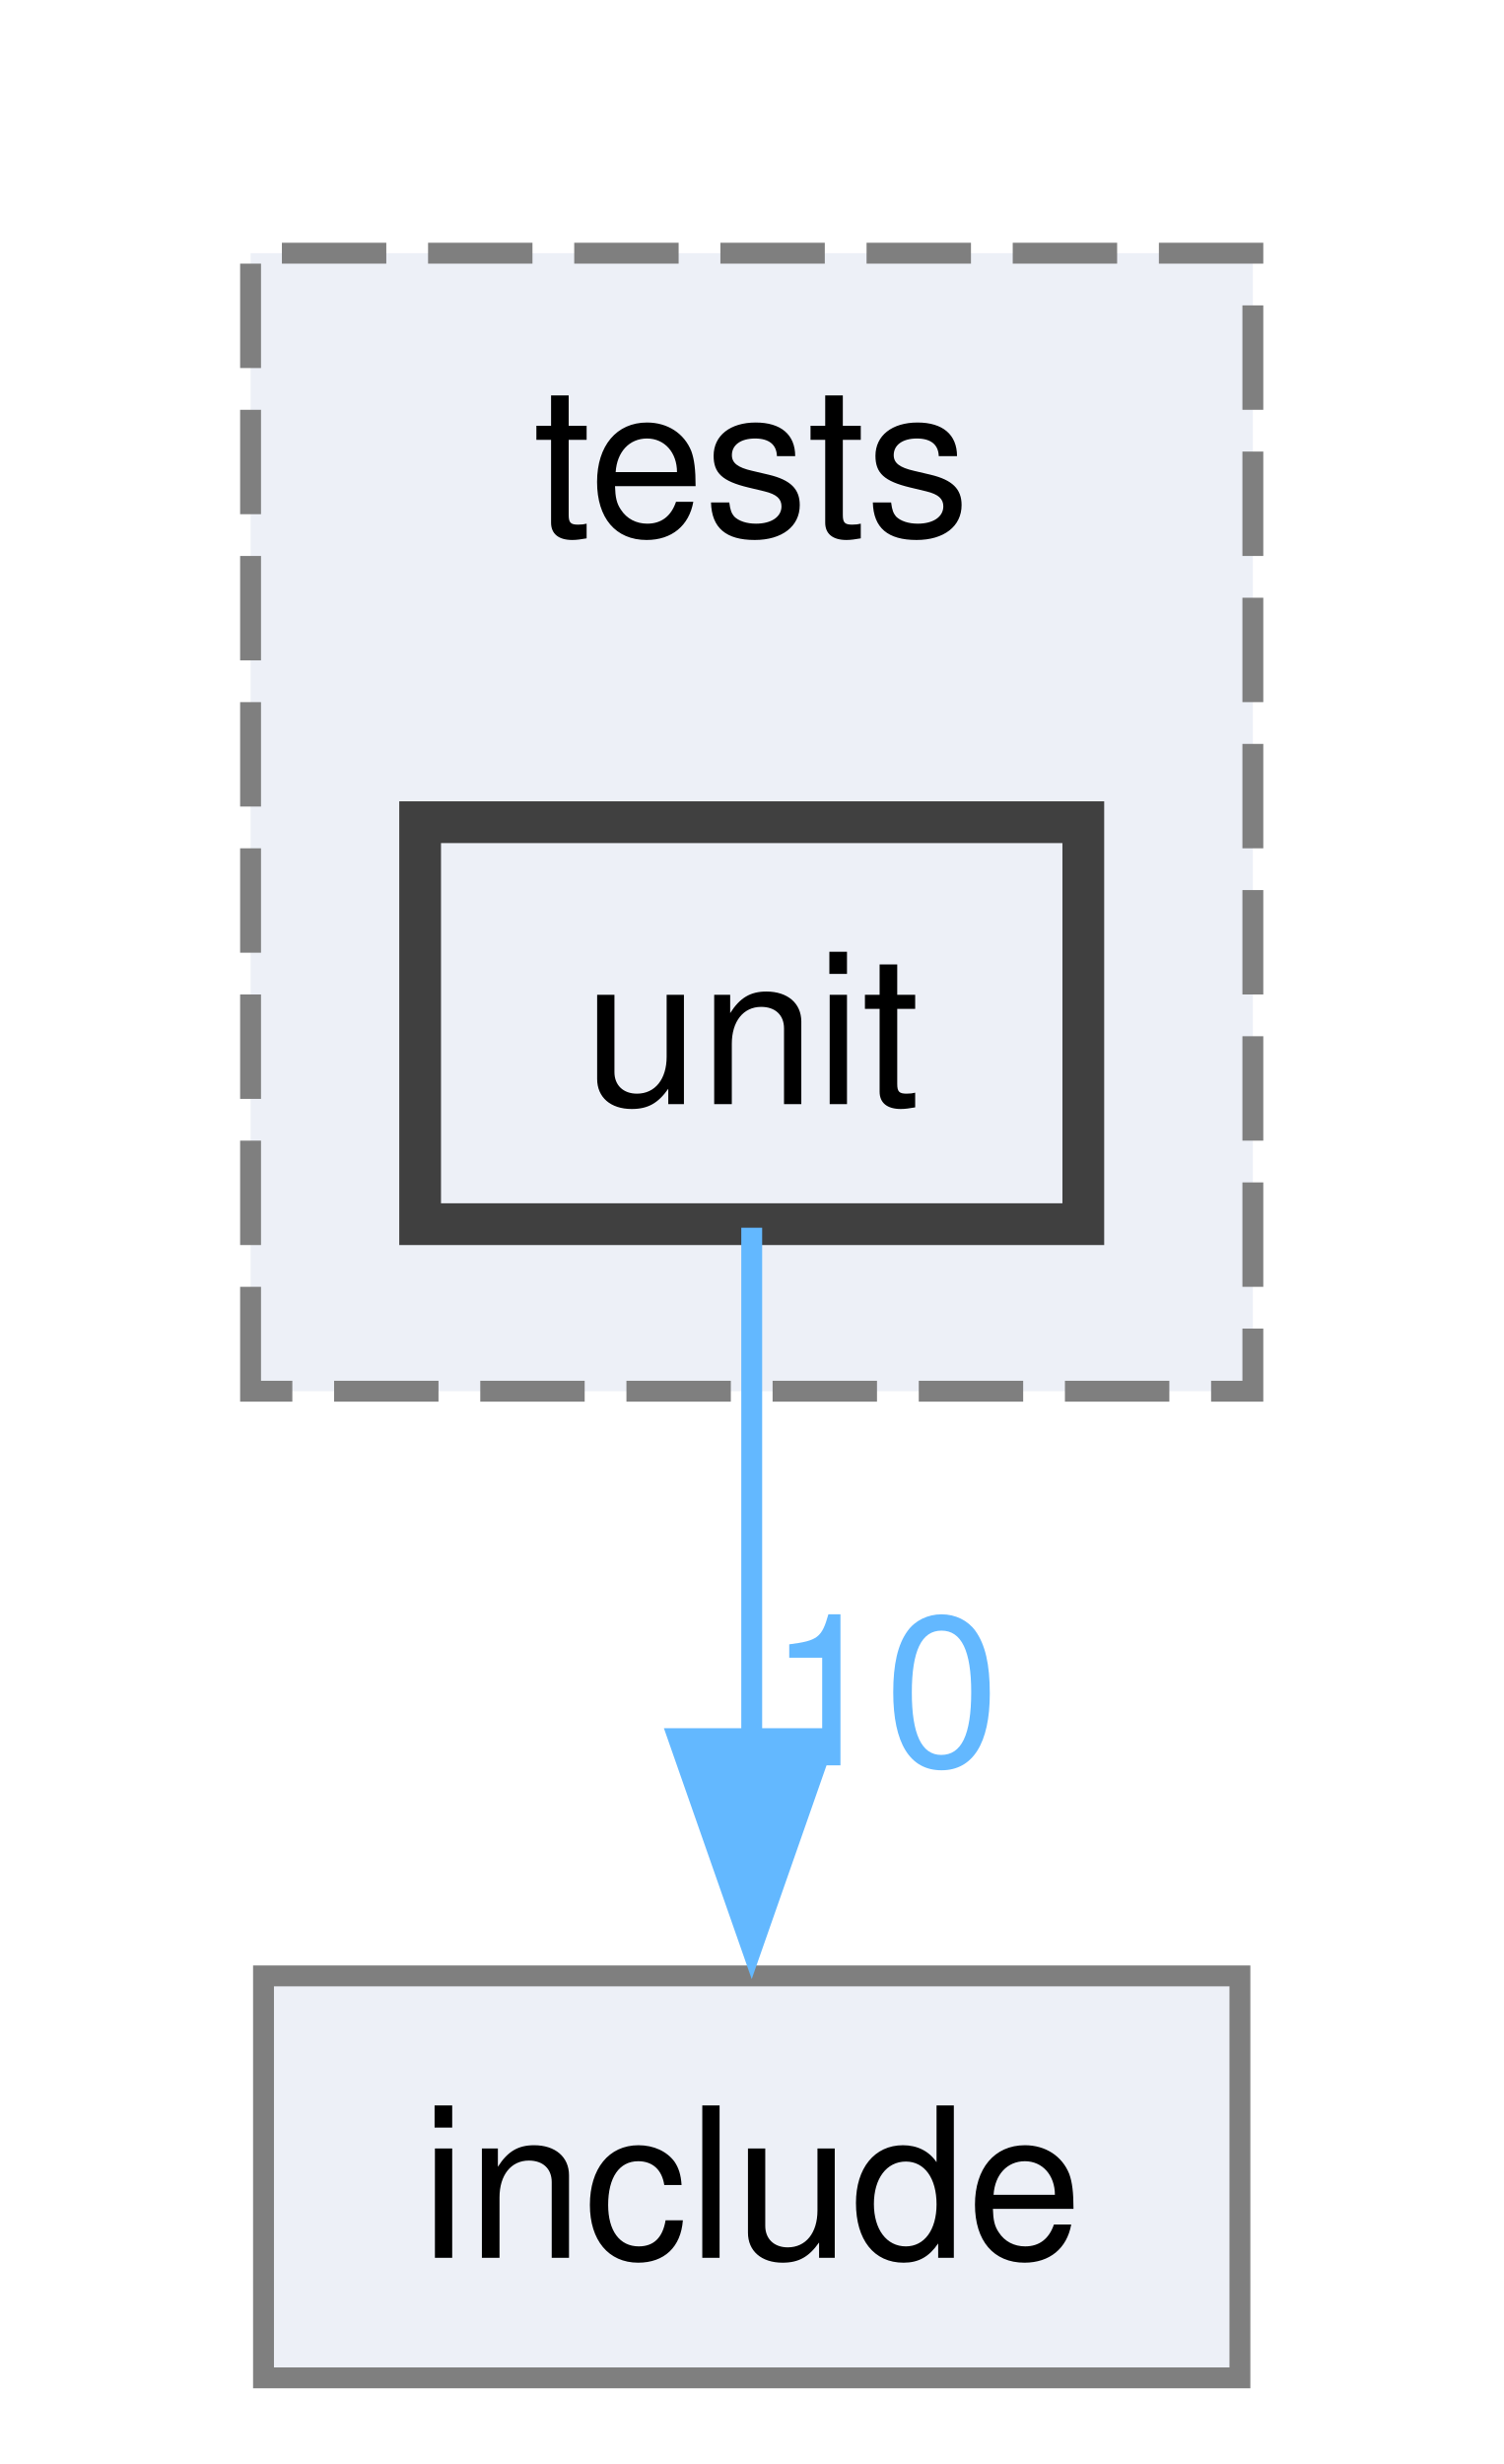
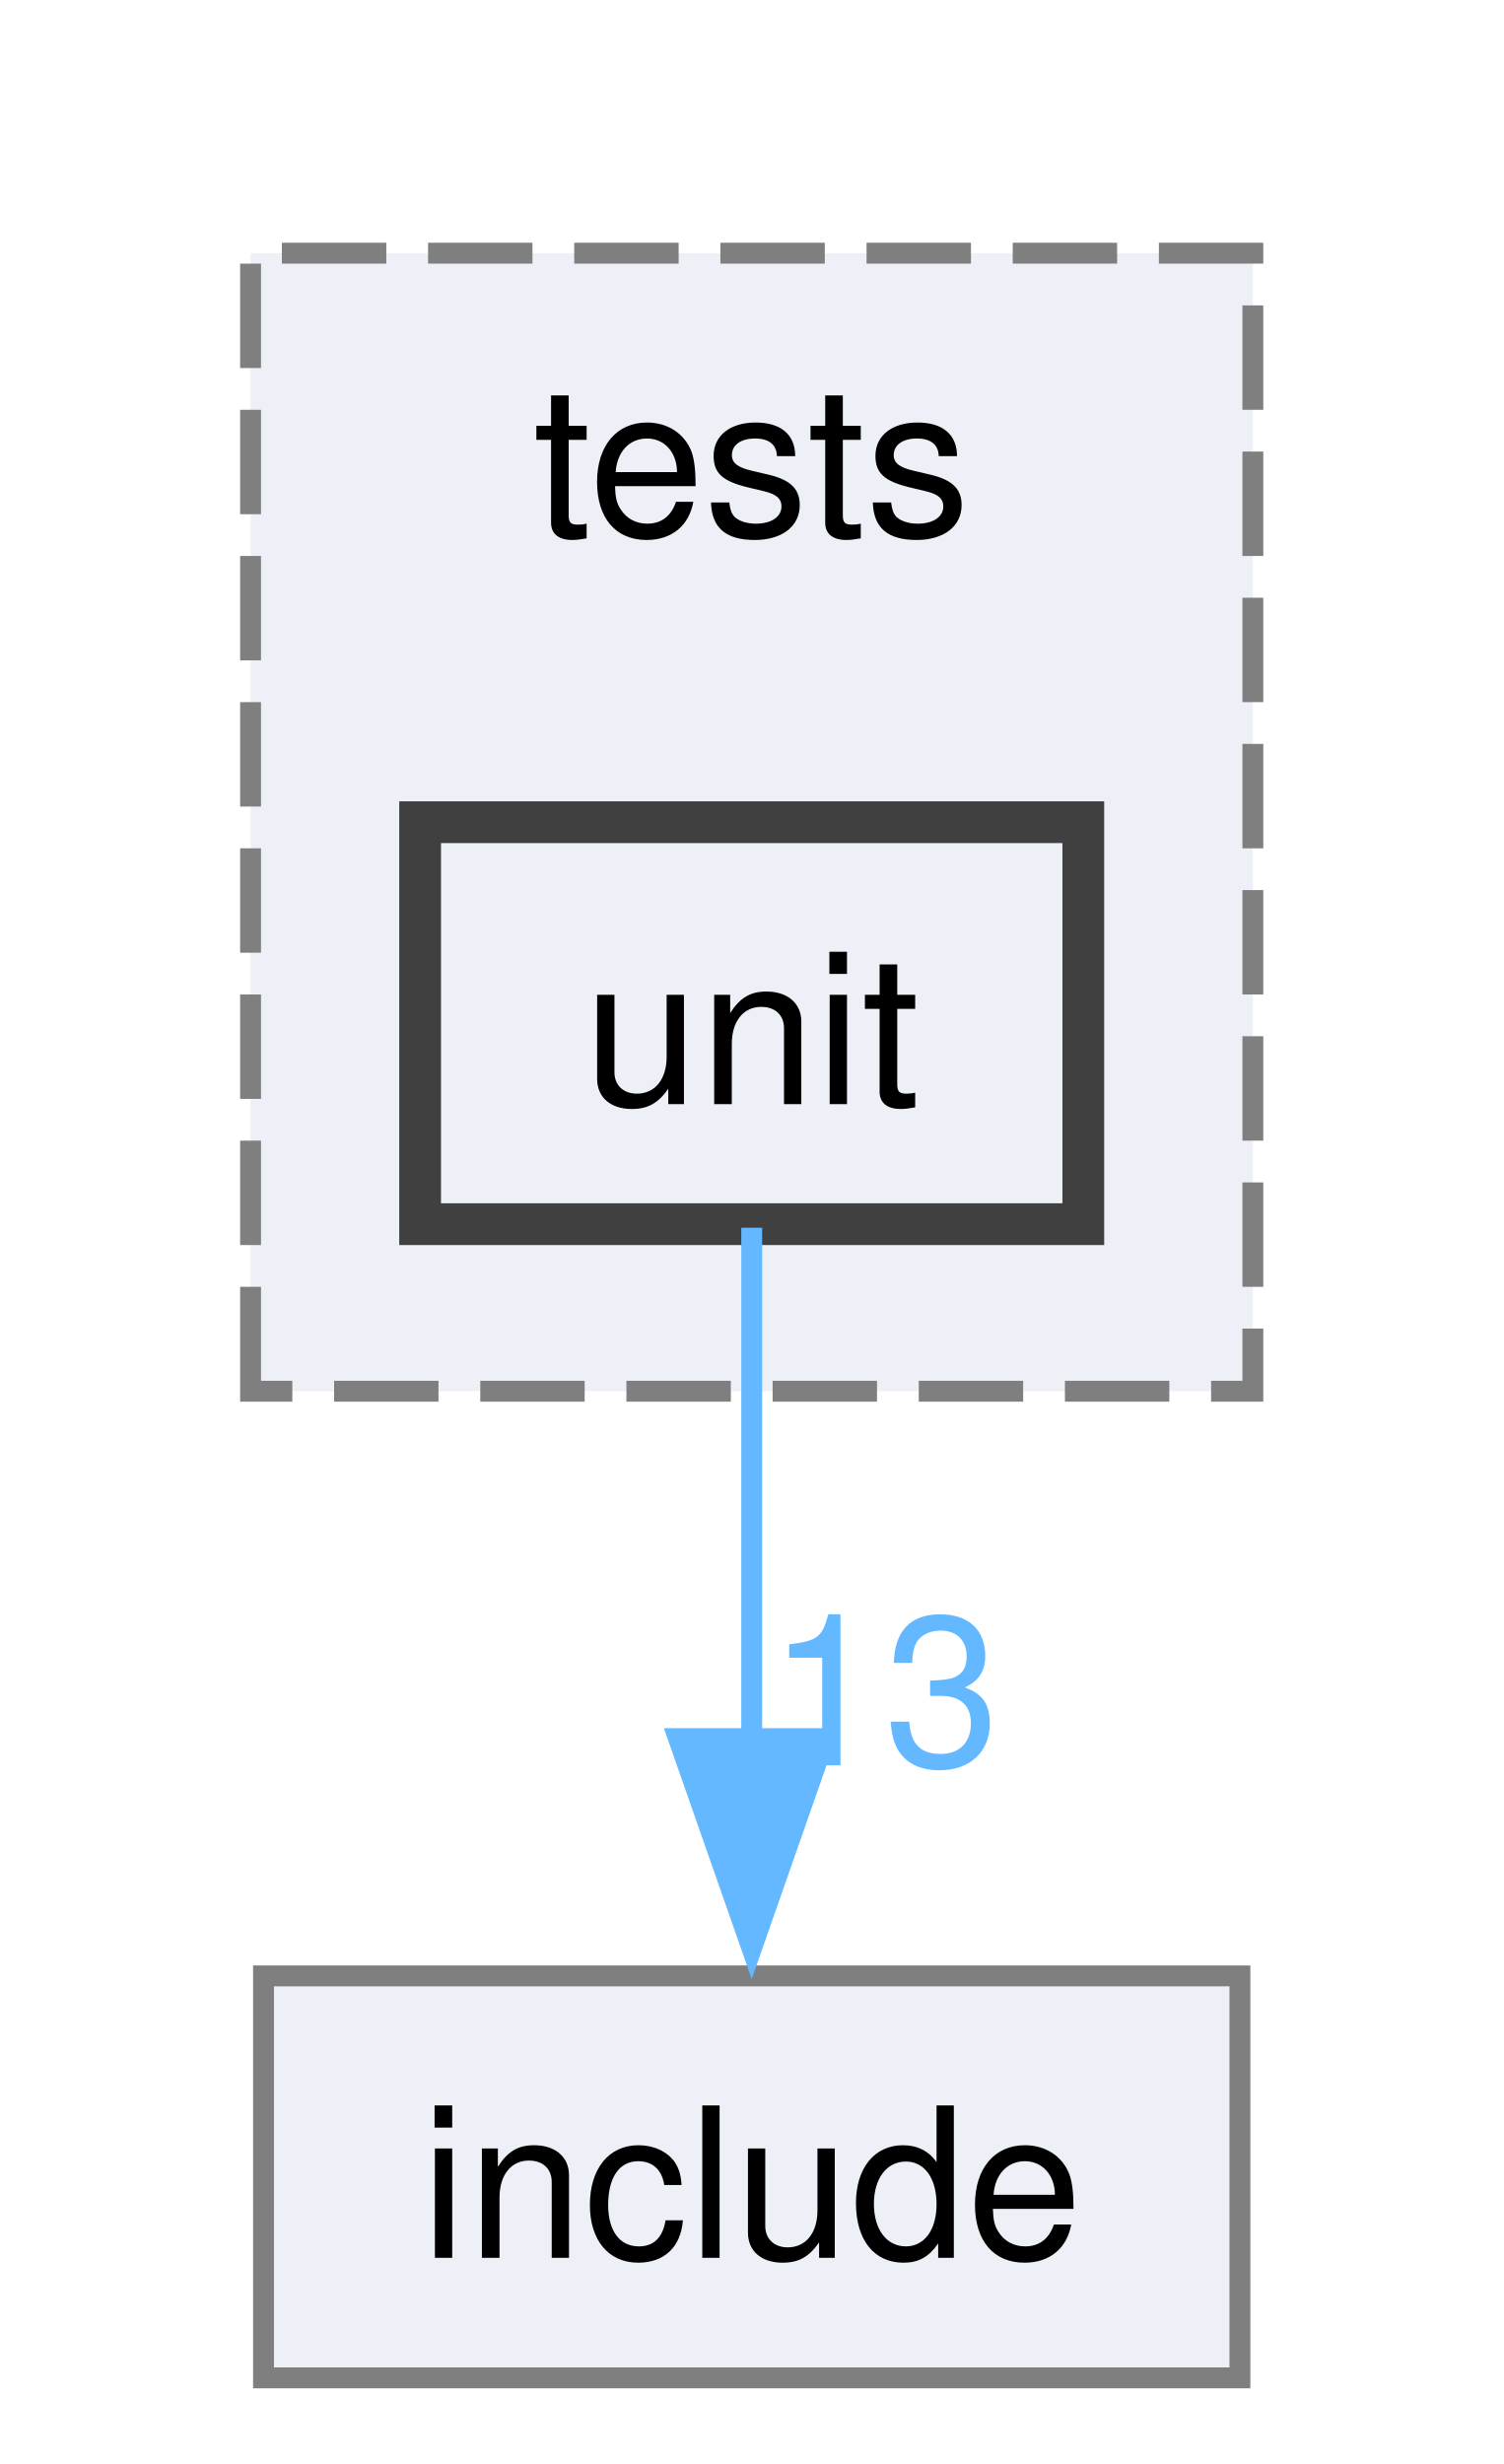
<svg xmlns="http://www.w3.org/2000/svg" xmlns:xlink="http://www.w3.org/1999/xlink" width="72pt" height="118pt" viewBox="0.00 0.00 72.00 117.75">
  <g id="graph0" class="graph" transform="scale(1 1) rotate(0) translate(4 113.75)">
    <g id="clust1" class="cluster">
      <g id="a_clust1">
        <a xlink:href="dir_99e68cfdfe0514ef618d04f980ae72d7.html" target="_top" xlink:title="tests">
          <polygon fill="#edf0f7" stroke="#7f7f7f" stroke-dasharray="5,2" points="8,-47.25 8,-101.75 56,-101.75 56,-47.25 8,-47.25" />
          <text text-anchor="middle" x="32" y="-88.25" font-family="Helvetica,sans-Serif" font-size="10.00">tests</text>
        </a>
      </g>
    </g>
    <g id="node1" class="node">
      <g id="a_node1">
        <a xlink:href="dir_35da79734557ee91ec31d6196f63b455.html" target="_top" xlink:title="unit">
          <polygon fill="#edf0f7" stroke="#404040" stroke-width="2" points="47.88,-74.5 16.12,-74.5 16.12,-55.25 47.88,-55.25 47.88,-74.5" />
          <text text-anchor="middle" x="32" y="-61" font-family="Helvetica,sans-Serif" font-size="10.00">unit</text>
        </a>
      </g>
    </g>
    <g id="node2" class="node">
      <g id="a_node2">
        <a xlink:href="dir_31151eb6fe72a8c6f09675be35b4e99c.html" target="_top" xlink:title="include">
          <polygon fill="#edf0f7" stroke="#7f7f7f" points="55.38,-19.25 8.62,-19.25 8.62,0 55.38,0 55.38,-19.25" />
          <text text-anchor="middle" x="32" y="-5.75" font-family="Helvetica,sans-Serif" font-size="10.00">include</text>
        </a>
      </g>
    </g>
    <g id="edge1" class="edge">
      <path fill="none" stroke="#63b8ff" d="M32,-55.08C32,-48.42 32,-38.99 32,-30.53" />
      <polygon fill="#63b8ff" stroke="#63b8ff" points="35.5,-30.61 32,-20.61 28.5,-30.61 35.5,-30.61" />
      <g id="a_edge1-headlabel">
-         <a xlink:href="dir_000005_000001.html" target="_top" xlink:title="10">
-           <text text-anchor="middle" x="38.34" y="-29.33" font-family="Helvetica,sans-Serif" font-size="10.00" fill="#63b8ff">10</text>
+         <a xlink:href="dir_000005_000001.html" target="_top" xlink:title="13">
+           <text text-anchor="middle" x="38.34" y="-29.33" font-family="Helvetica,sans-Serif" font-size="10.00" fill="#63b8ff">13</text>
        </a>
      </g>
    </g>
  </g>
</svg>
